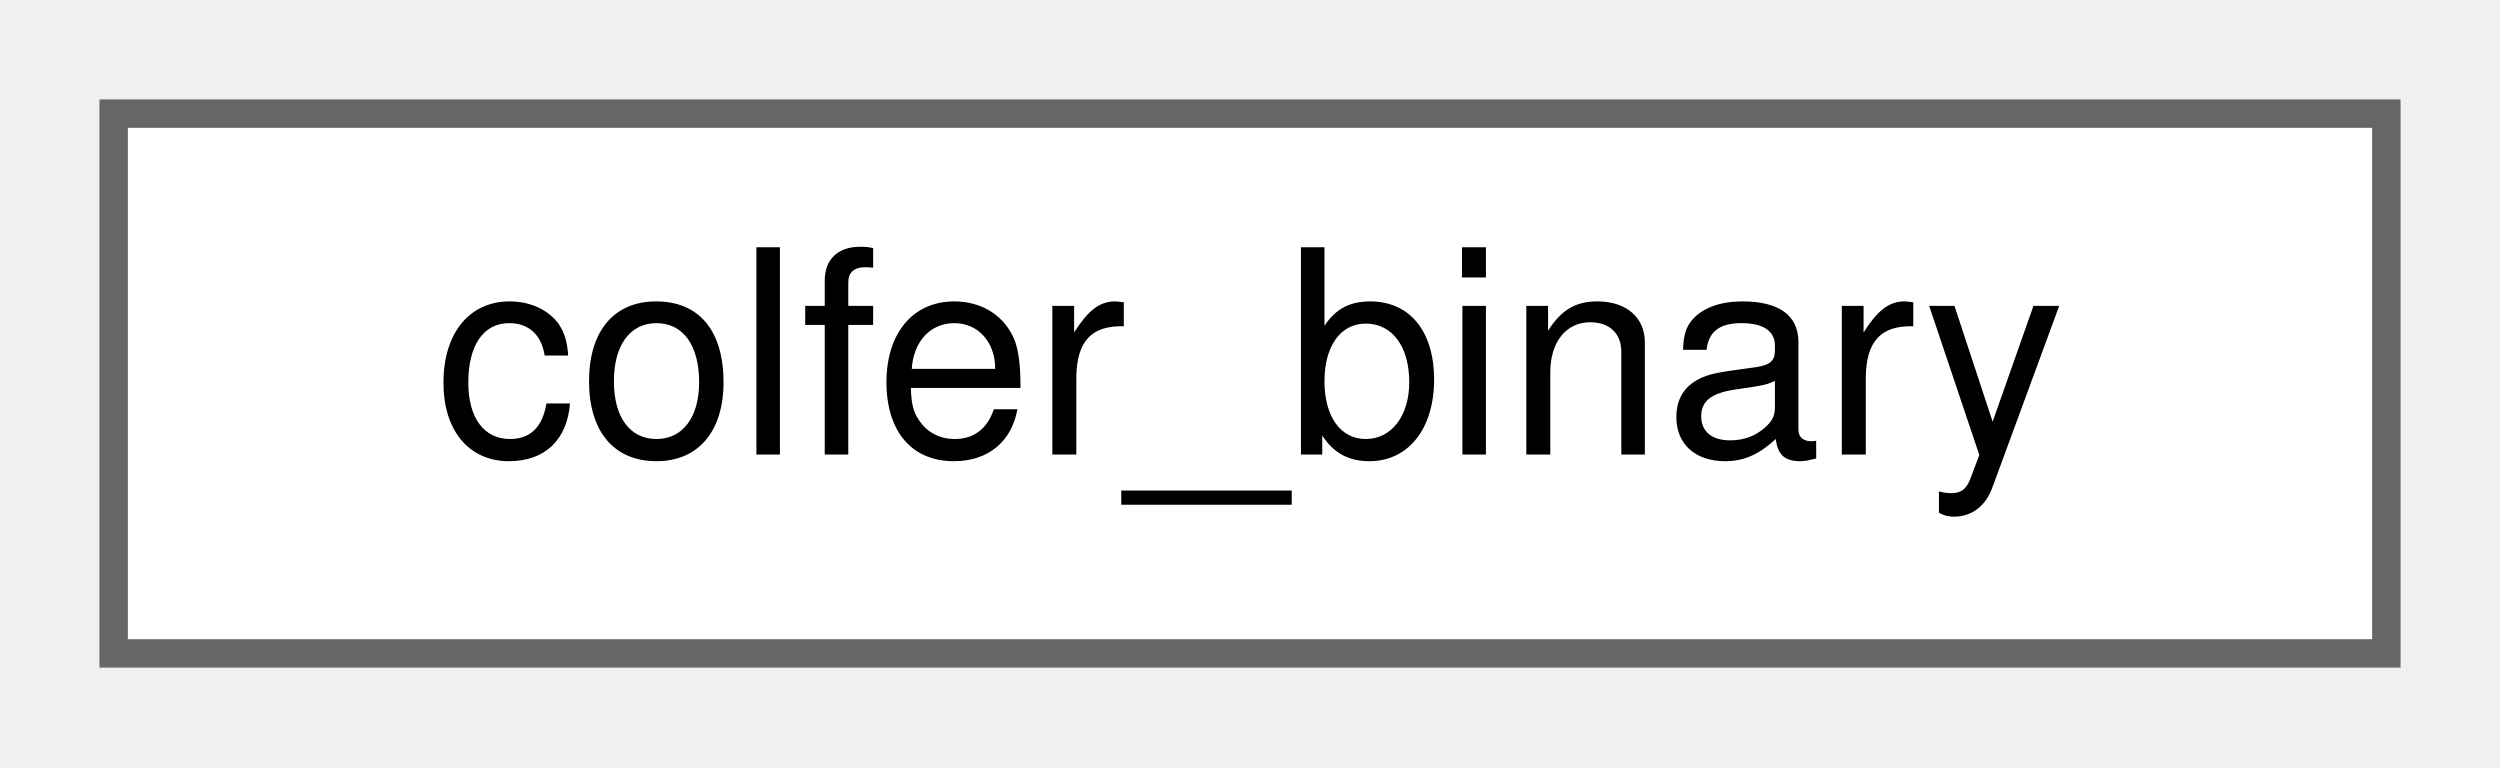
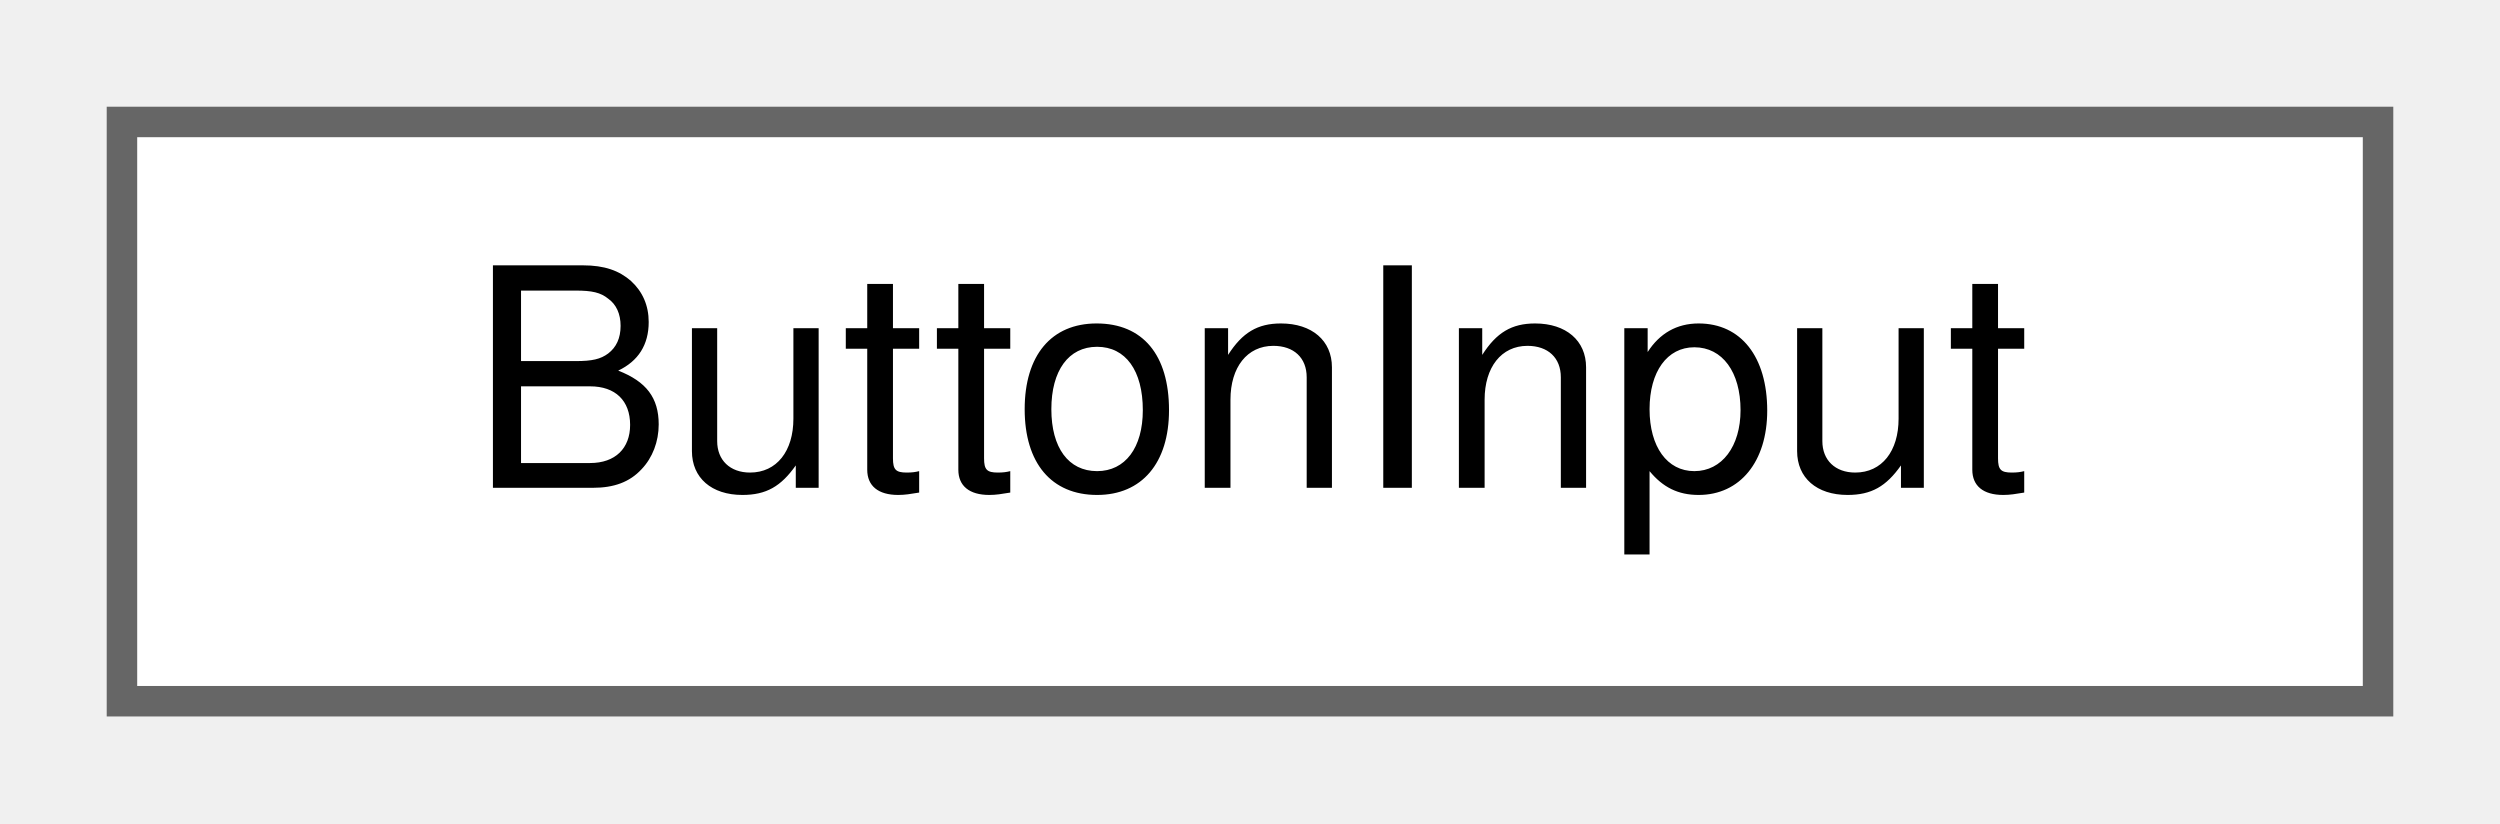
- <svg xmlns="http://www.w3.org/2000/svg" xmlns:xlink="http://www.w3.org/1999/xlink" width="88pt" height="27pt" viewBox="0.00 0.00 88.00 27.00">
+ <svg xmlns="http://www.w3.org/2000/svg" xmlns:xlink="http://www.w3.org/1999/xlink" width="82pt" height="27pt" viewBox="0.00 0.00 82.00 27.00">
  <g id="graph0" class="graph" transform="scale(1 1) rotate(0) translate(4 23)">
    <g id="Node000000" class="node">
      <g id="a_Node000000">
-         <a xlink:href="structcolfer__binary.html" target="_top" xlink:title=" ">
-           <polygon fill="white" stroke="#666666" points="80,-19 0,-19 0,0 80,0 80,-19" />
-           <text text-anchor="middle" x="40" y="-7" font-family="Helvetica,sans-Serif" font-size="10.00">colfer_binary</text>
+         <a xlink:href="structButtonInput.html" target="_top" xlink:title=" ">
+           <polygon fill="white" stroke="#666666" points="74,-19 0,-19 0,0 74,0 74,-19" />
+           <text text-anchor="middle" x="37" y="-7" font-family="Helvetica,sans-Serif" font-size="10.00">ButtonInput</text>
        </a>
      </g>
    </g>
  </g>
</svg>
